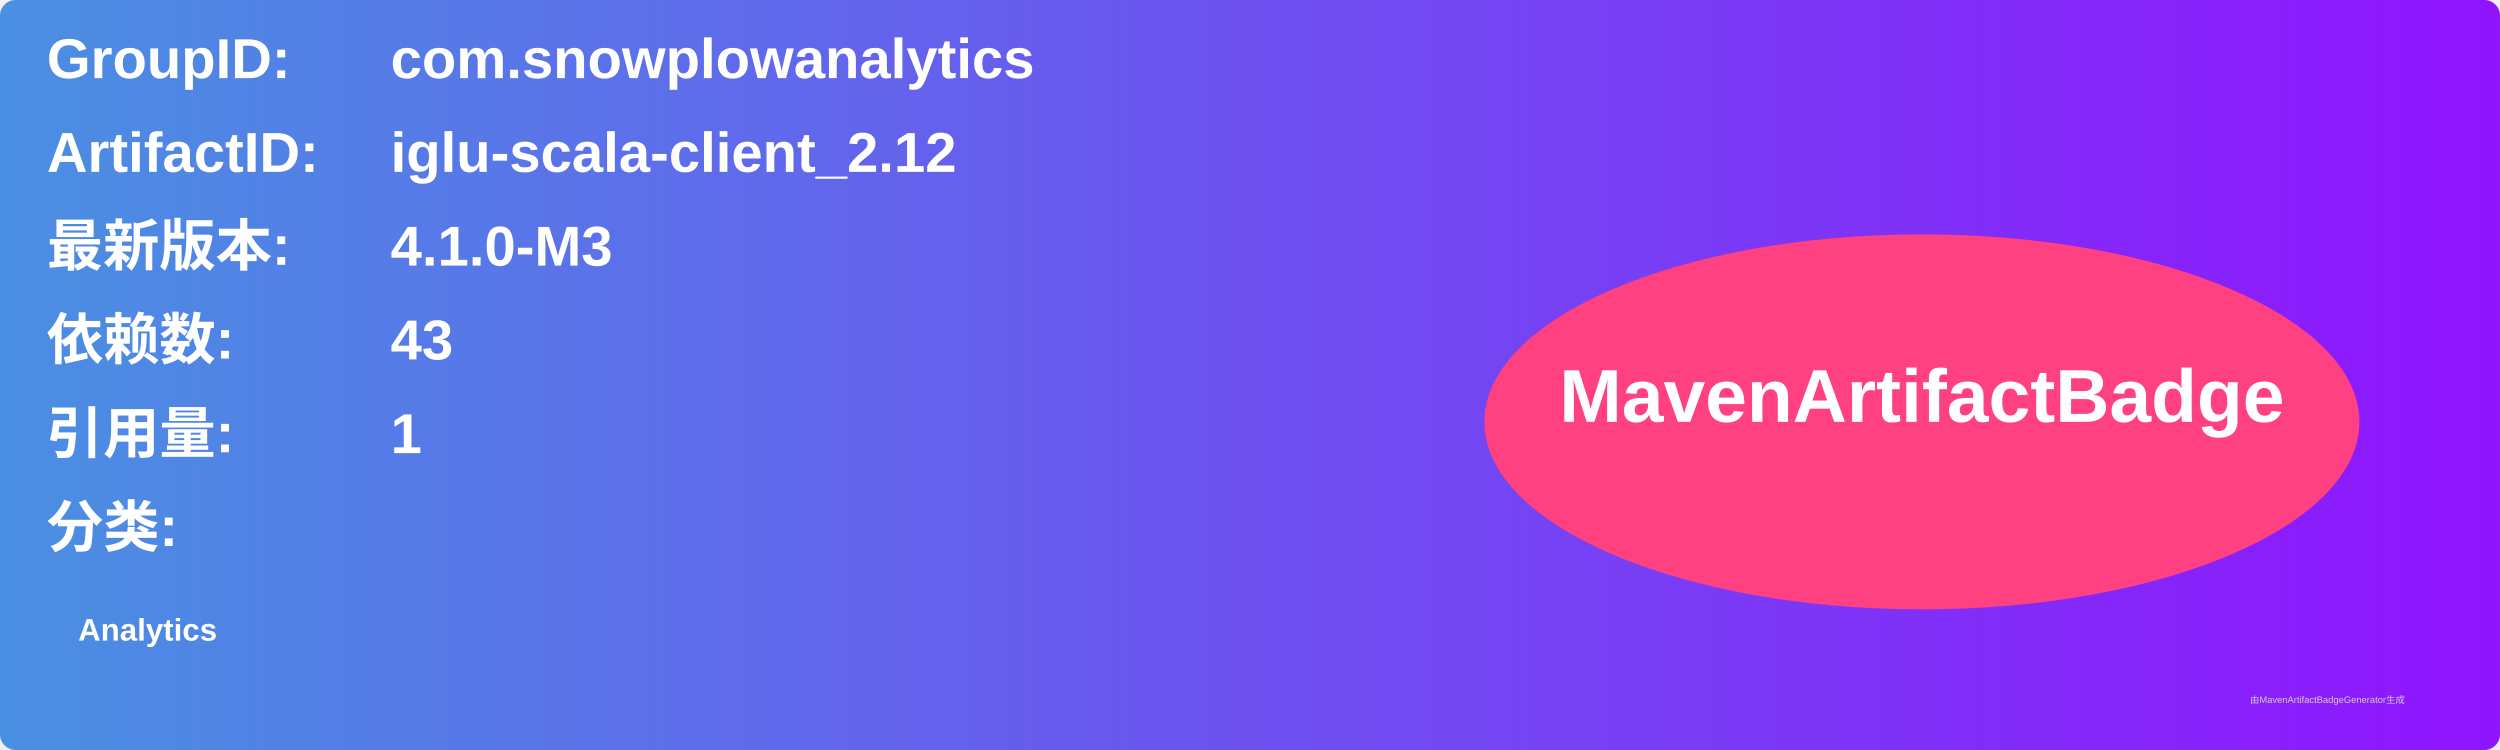
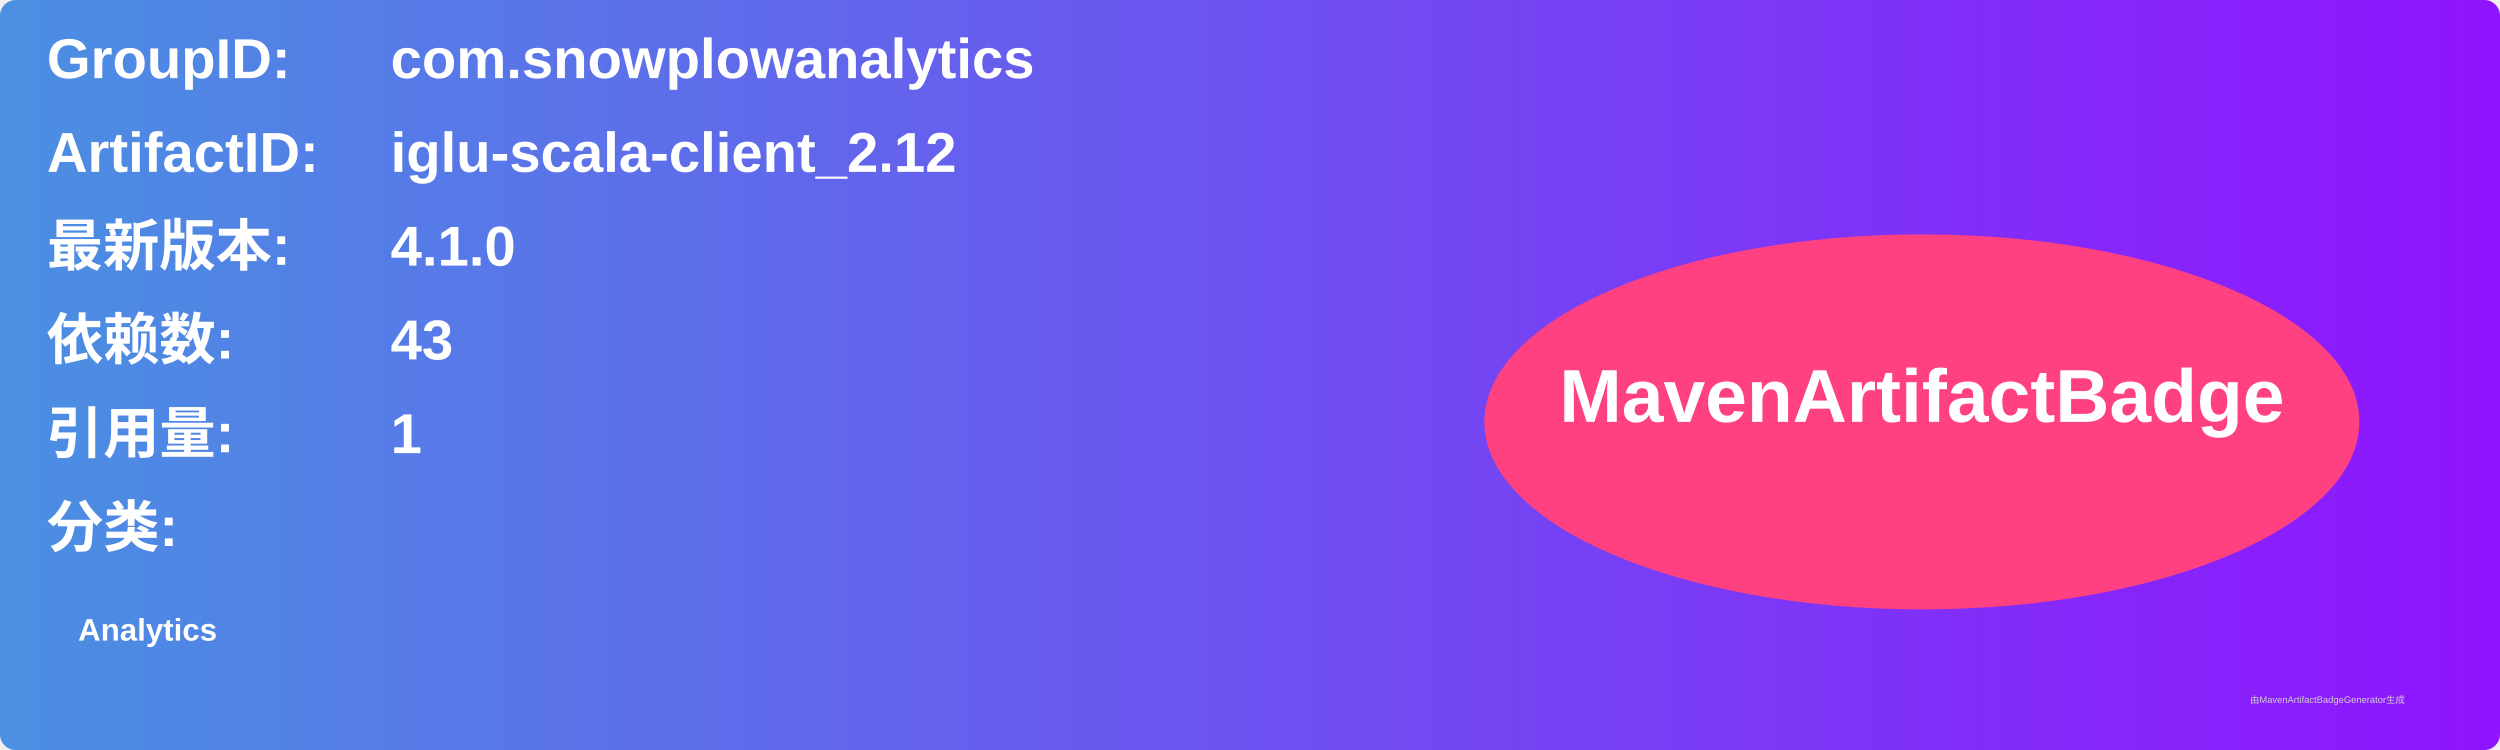
<svg xmlns="http://www.w3.org/2000/svg" width="800" height="240" viewBox="0 0 800 240">
  <linearGradient id="grad" x1="0%" y1="0%" x2="100%" y2="0%">
    <stop offset="0%" stop-color="#4a90e2" />
    <stop offset="100%" stop-color="#9013fe" />
  </linearGradient>
  <rect width="100%" height="100%" rx="5" ry="5" fill="url(#grad)" />
  <g transform="translate(15, 15)">
    <text x="0" y="10" font-family="Arial" font-size="18" fill="white" font-weight="bold" width="260">GroupID:</text>
    <text x="110" y="10" font-family="Arial" font-size="18" fill="white" font-weight="bold" width="460">com.snowplowanalytics</text>
    <text x="0" y="40" font-family="Arial" font-size="18" fill="white" font-weight="bold" width="260">ArtifactID:</text>
    <text x="110" y="40" font-family="Arial" font-size="18" fill="white" font-weight="bold" width="460">iglu-scala-client_2.12</text>
    <text x="0" y="70" font-family="Arial" font-size="18" fill="white" font-weight="bold">最新版本:</text>
    <text x="110" y="70" font-family="Arial" font-size="18" fill="white" font-weight="bold">
-       <tspan font-weight="bold">4.1.0-M3</tspan>
+       <tspan font-weight="bold">4.1.0</tspan>
    </text>
    <text x="0" y="100" font-family="Arial" font-size="18" fill="white" font-weight="bold">依赖数: </text>
    <text x="110" y="100" font-family="Arial" font-size="18" fill="white">
      <tspan font-weight="bold">43</tspan>
    </text>
    <text x="0" y="130" font-family="Arial" font-size="18" fill="white" font-weight="bold">引用量: </text>
    <text x="110" y="130" font-family="Arial" font-size="18" fill="white">
      <tspan font-weight="bold">1</tspan>
    </text>
    <text x="0" y="160" font-family="Arial" font-size="18" fill="white" font-weight="bold">分类:</text>
    <text x="10" y="190" font-family="Arial" font-size="10" fill="white">
      <tspan font-weight="bold">Analytics</tspan>
    </text>
    <ellipse cx="600" cy="120" rx="140" ry="60" fill="#ff4081" />
    <text x="600" y="120" text-anchor="middle" font-family="Arial" font-size="24" fill="white" font-weight="bold">MavenArtifactBadge</text>
  </g>
  <text x="720" y="225" font-family="Arial" font-size="3" fill="#d0d0d0">由MavenArtifactBadgeGenerator生成</text>
</svg>
